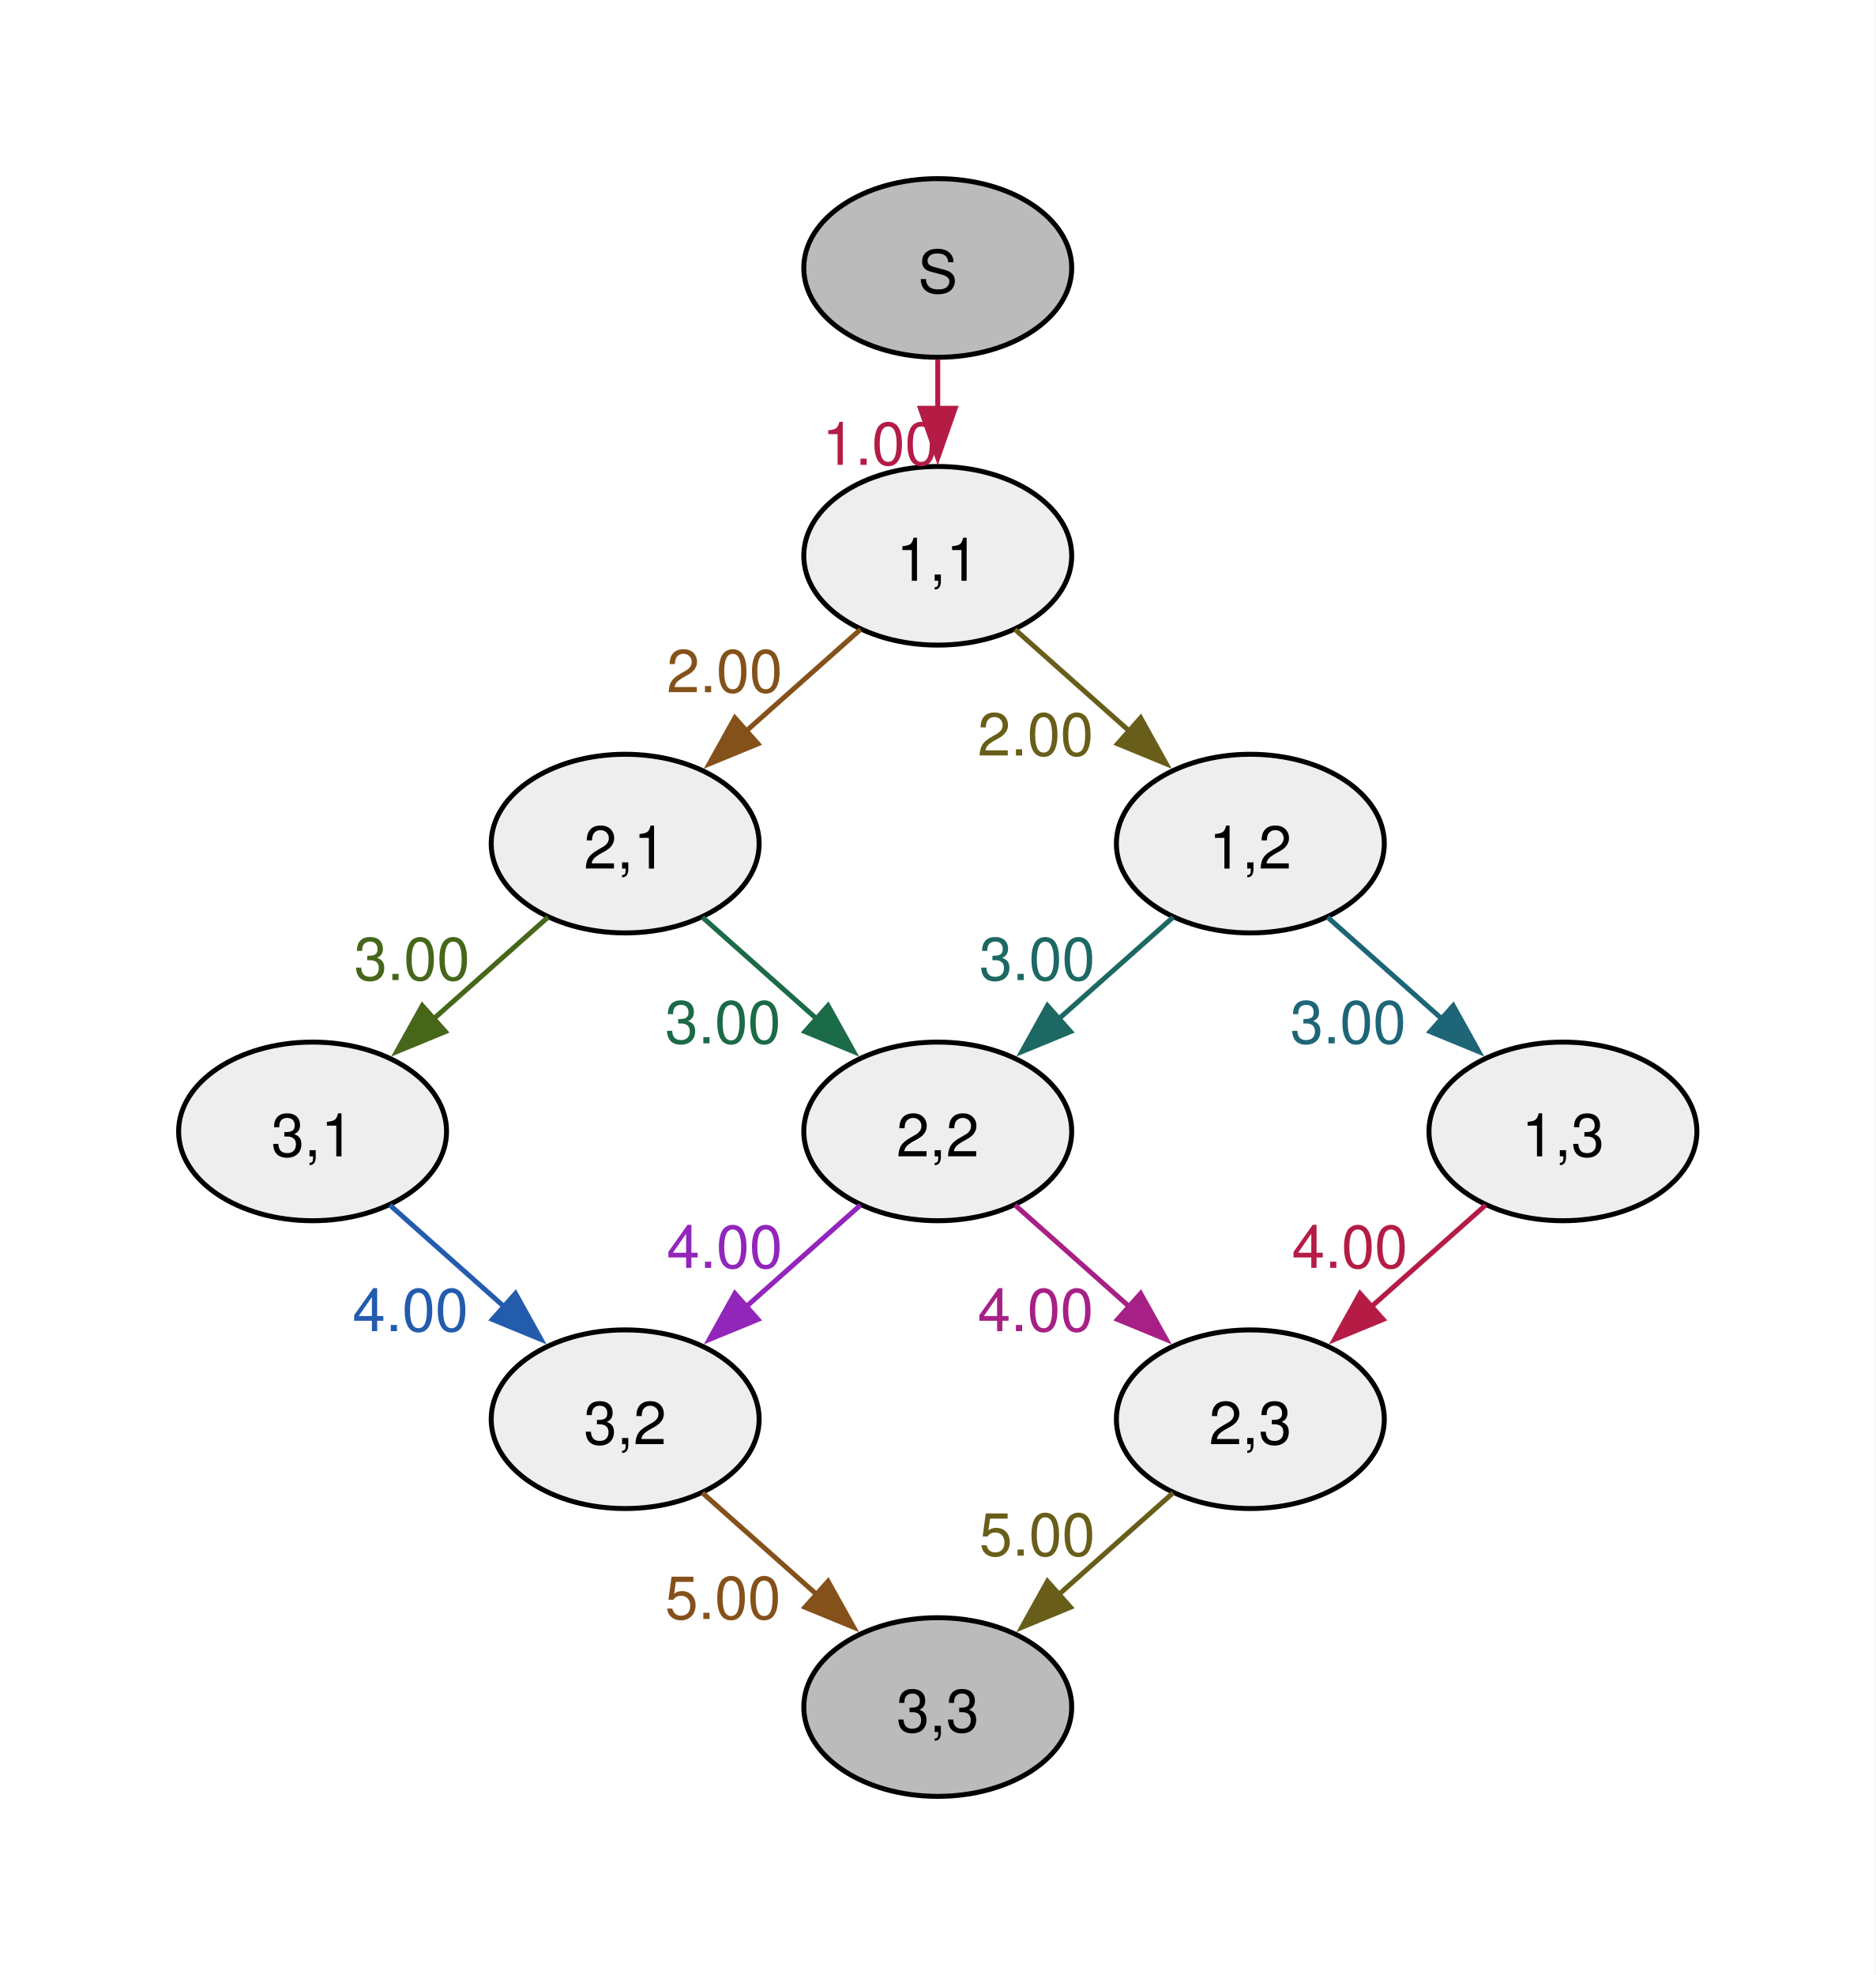
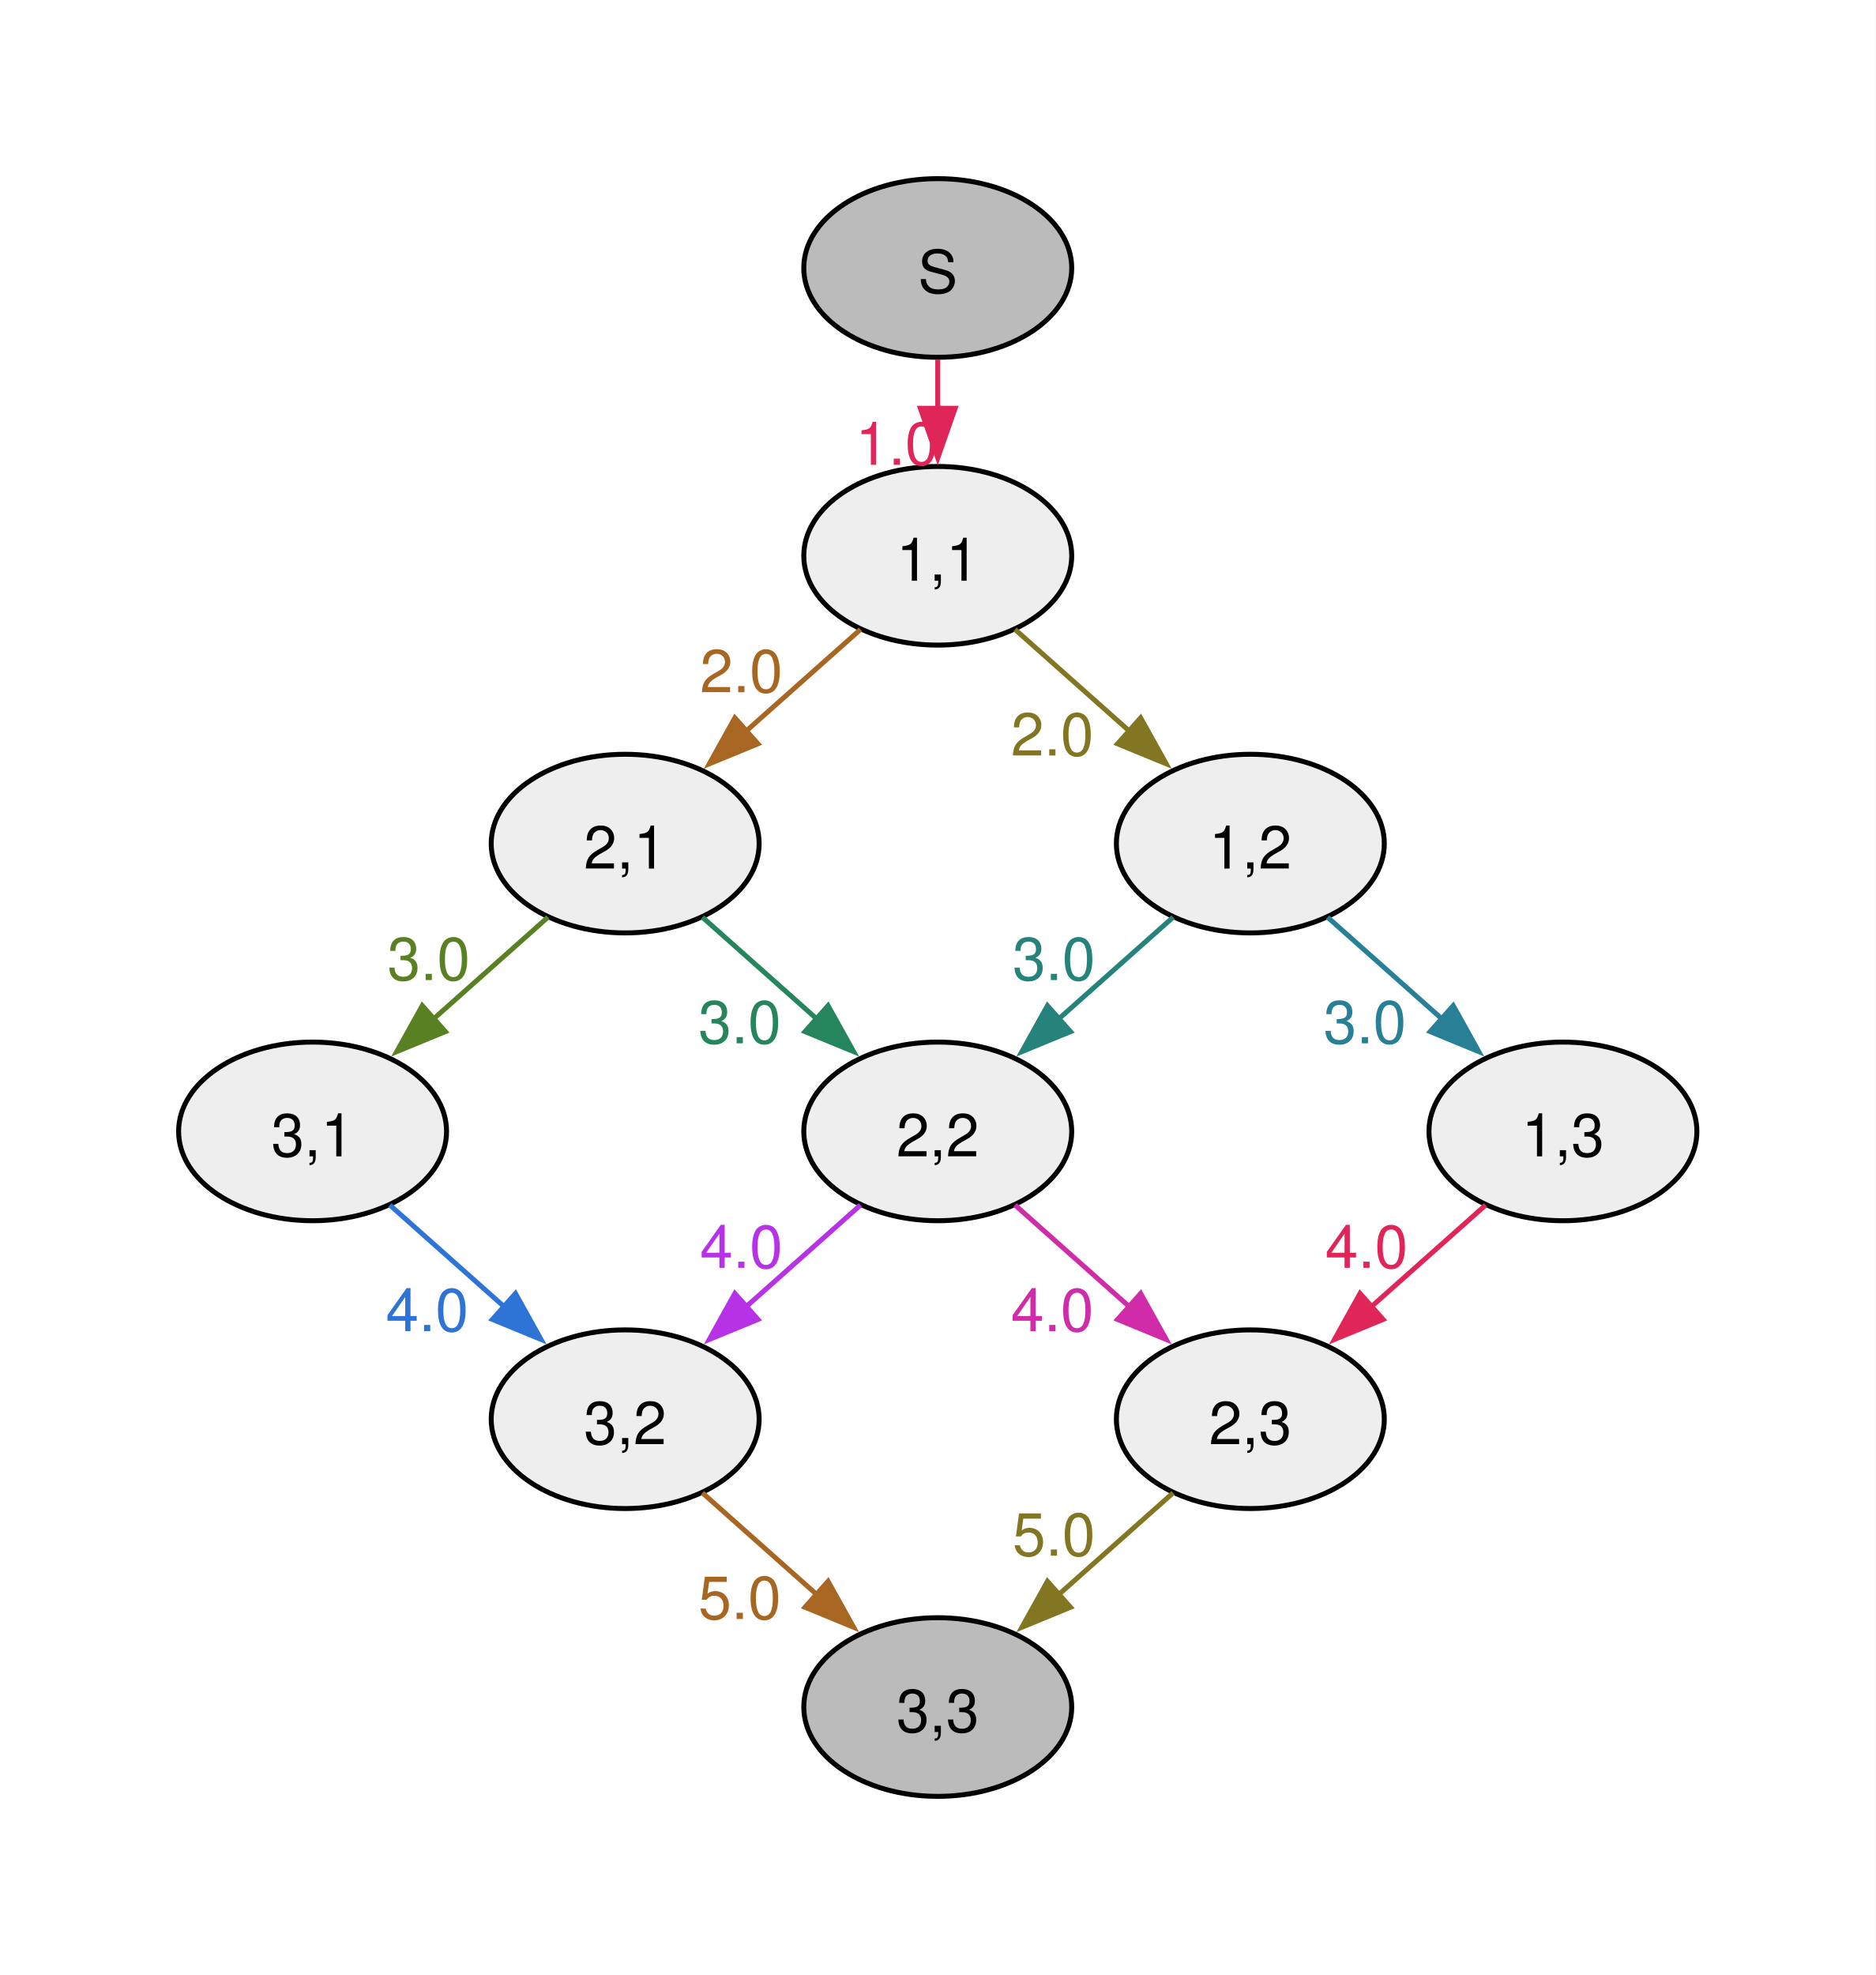
<svg xmlns="http://www.w3.org/2000/svg" width="378pt" height="398pt" viewBox="0.00 0.00 378.00 398.00">
  <g id="graph0" class="graph" transform="scale(1 1) rotate(0) translate(36 362)">
    <polygon fill="#ffffff" stroke="none" points="-36,36 -36,-362 342,-362 342,36 -36,36" />
    <g id="node1" class="node">
      <ellipse fill="#bbbbbb" stroke="black" cx="153" cy="-308" rx="27" ry="18" />
      <text xml:space="preserve" text-anchor="middle" x="153" y="-302.98" font-family="Helvetica,Arial,sans-serif" font-size="12.00">S</text>
    </g>
    <g id="node2" class="node">
      <ellipse fill="#eeeeee" stroke="black" cx="153" cy="-250" rx="27" ry="18" />
      <text xml:space="preserve" text-anchor="middle" x="153" y="-244.97" font-family="Helvetica,Arial,sans-serif" font-size="12.00">1,1</text>
    </g>
    <g id="edge1" class="edge">
-       <path fill="none" stroke="#b41c46" d="M153,-289.59C153,-286.4 153,-282.99 153,-279.57" />
-       <polygon fill="#b41c46" stroke="#b41c46" points="156.5,-279.72 153,-269.72 149.5,-279.72 156.5,-279.72" />
-       <text xml:space="preserve" text-anchor="middle" x="141.38" y="-268.33" font-family="Helvetica,Arial,sans-serif" font-size="12.00" fill="#b41c46">1.00</text>
+       <path fill="none" stroke="#e02659" d="M153,-289.59C153,-286.4 153,-282.99 153,-279.57" />
+       <polygon fill="#e02659" stroke="#e02659" points="156.5,-279.72 153,-269.72 149.5,-279.72 156.5,-279.72" />
+       <text xml:space="preserve" text-anchor="middle" x="144.75" y="-268.33" font-family="Helvetica,Arial,sans-serif" font-size="12.00" fill="#e02659">1.0</text>
    </g>
    <g id="node3" class="node">
      <ellipse fill="#eeeeee" stroke="black" cx="90" cy="-192" rx="27" ry="18" />
      <text xml:space="preserve" text-anchor="middle" x="90" y="-186.97" font-family="Helvetica,Arial,sans-serif" font-size="12.00">2,1</text>
    </g>
    <g id="edge2" class="edge">
-       <path fill="none" stroke="#85511a" d="M137.43,-235.16C130.44,-228.94 122.03,-221.47 114.25,-214.55" />
-       <polygon fill="#85511a" stroke="#85511a" points="116.76,-212.11 106.96,-208.08 112.11,-217.34 116.76,-212.11" />
-       <text xml:space="preserve" text-anchor="middle" x="110.04" y="-222.5" font-family="Helvetica,Arial,sans-serif" font-size="12.00" fill="#85511a">2.00</text>
+       <path fill="none" stroke="#a76723" d="M137.43,-235.16C130.44,-228.94 122.03,-221.47 114.25,-214.55" />
+       <polygon fill="#a76723" stroke="#a76723" points="116.76,-212.11 106.96,-208.08 112.11,-217.34 116.76,-212.11" />
+       <text xml:space="preserve" text-anchor="middle" x="113.41" y="-222.5" font-family="Helvetica,Arial,sans-serif" font-size="12.00" fill="#a76723">2.0</text>
    </g>
    <g id="node4" class="node">
      <ellipse fill="#eeeeee" stroke="black" cx="216" cy="-192" rx="27" ry="18" />
      <text xml:space="preserve" text-anchor="middle" x="216" y="-186.97" font-family="Helvetica,Arial,sans-serif" font-size="12.00">1,2</text>
    </g>
    <g id="edge3" class="edge">
-       <path fill="none" stroke="#685e1a" d="M168.57,-235.16C175.56,-228.94 183.97,-221.47 191.75,-214.55" />
-       <polygon fill="#685e1a" stroke="#685e1a" points="193.89,-217.34 199.04,-208.08 189.24,-212.11 193.89,-217.34" />
-       <text xml:space="preserve" text-anchor="middle" x="172.71" y="-209.75" font-family="Helvetica,Arial,sans-serif" font-size="12.00" fill="#685e1a">2.00</text>
+       <path fill="none" stroke="#837623" d="M168.57,-235.16C175.56,-228.94 183.97,-221.47 191.75,-214.55" />
+       <polygon fill="#837623" stroke="#837623" points="193.89,-217.34 199.04,-208.08 189.24,-212.11 193.89,-217.34" />
+       <text xml:space="preserve" text-anchor="middle" x="176.09" y="-209.75" font-family="Helvetica,Arial,sans-serif" font-size="12.00" fill="#837623">2.0</text>
    </g>
    <g id="node5" class="node">
      <ellipse fill="#eeeeee" stroke="black" cx="27" cy="-134" rx="27" ry="18" />
      <text xml:space="preserve" text-anchor="middle" x="27" y="-128.97" font-family="Helvetica,Arial,sans-serif" font-size="12.00">3,1</text>
    </g>
    <g id="edge4" class="edge">
-       <path fill="none" stroke="#46671a" d="M74.43,-177.16C67.44,-170.94 59.03,-163.47 51.25,-156.55" />
-       <polygon fill="#46671a" stroke="#46671a" points="53.76,-154.11 43.96,-150.08 49.11,-159.34 53.76,-154.11" />
-       <text xml:space="preserve" text-anchor="middle" x="47.04" y="-164.5" font-family="Helvetica,Arial,sans-serif" font-size="12.00" fill="#46671a">3.00</text>
+       <path fill="none" stroke="#598123" d="M74.43,-177.16C67.44,-170.94 59.03,-163.47 51.25,-156.55" />
+       <polygon fill="#598123" stroke="#598123" points="53.76,-154.11 43.96,-150.08 49.11,-159.34 53.76,-154.11" />
+       <text xml:space="preserve" text-anchor="middle" x="50.41" y="-164.5" font-family="Helvetica,Arial,sans-serif" font-size="12.00" fill="#598123">3.0</text>
    </g>
    <g id="node6" class="node">
      <ellipse fill="#eeeeee" stroke="black" cx="153" cy="-134" rx="27" ry="18" />
      <text xml:space="preserve" text-anchor="middle" x="153" y="-128.97" font-family="Helvetica,Arial,sans-serif" font-size="12.00">2,2</text>
    </g>
    <g id="edge5" class="edge">
-       <path fill="none" stroke="#1b6a48" d="M105.57,-177.16C112.56,-170.94 120.97,-163.47 128.75,-156.55" />
-       <polygon fill="#1b6a48" stroke="#1b6a48" points="130.89,-159.34 136.04,-150.08 126.24,-154.11 130.89,-159.34" />
-       <text xml:space="preserve" text-anchor="middle" x="109.71" y="-151.75" font-family="Helvetica,Arial,sans-serif" font-size="12.00" fill="#1b6a48">3.00</text>
+       <path fill="none" stroke="#25855c" d="M105.57,-177.16C112.56,-170.94 120.97,-163.47 128.75,-156.55" />
+       <polygon fill="#25855c" stroke="#25855c" points="130.89,-159.34 136.04,-150.08 126.24,-154.11 130.89,-159.34" />
+       <text xml:space="preserve" text-anchor="middle" x="113.09" y="-151.75" font-family="Helvetica,Arial,sans-serif" font-size="12.00" fill="#25855c">3.0</text>
    </g>
    <g id="edge6" class="edge">
-       <path fill="none" stroke="#1d6862" d="M200.43,-177.16C193.44,-170.94 185.03,-163.47 177.25,-156.55" />
-       <polygon fill="#1d6862" stroke="#1d6862" points="179.76,-154.11 169.96,-150.08 175.11,-159.34 179.76,-154.11" />
-       <text xml:space="preserve" text-anchor="middle" x="173.04" y="-164.5" font-family="Helvetica,Arial,sans-serif" font-size="12.00" fill="#1d6862">3.00</text>
+       <path fill="none" stroke="#26837c" d="M200.43,-177.16C193.44,-170.94 185.03,-163.47 177.25,-156.55" />
+       <polygon fill="#26837c" stroke="#26837c" points="179.76,-154.11 169.96,-150.08 175.11,-159.34 179.76,-154.11" />
+       <text xml:space="preserve" text-anchor="middle" x="176.41" y="-164.5" font-family="Helvetica,Arial,sans-serif" font-size="12.00" fill="#26837c">3.0</text>
    </g>
    <g id="node7" class="node">
      <ellipse fill="#eeeeee" stroke="black" cx="279" cy="-134" rx="27" ry="18" />
      <text xml:space="preserve" text-anchor="middle" x="279" y="-128.97" font-family="Helvetica,Arial,sans-serif" font-size="12.00">1,3</text>
    </g>
    <g id="edge7" class="edge">
-       <path fill="none" stroke="#1e6577" d="M231.57,-177.16C238.56,-170.94 246.97,-163.47 254.75,-156.55" />
-       <polygon fill="#1e6577" stroke="#1e6577" points="256.89,-159.34 262.04,-150.08 252.24,-154.11 256.89,-159.34" />
-       <text xml:space="preserve" text-anchor="middle" x="235.71" y="-151.75" font-family="Helvetica,Arial,sans-serif" font-size="12.00" fill="#1e6577">3.00</text>
+       <path fill="none" stroke="#288096" d="M231.57,-177.16C238.56,-170.94 246.97,-163.47 254.75,-156.55" />
+       <polygon fill="#288096" stroke="#288096" points="256.89,-159.34 262.04,-150.08 252.24,-154.11 256.89,-159.34" />
+       <text xml:space="preserve" text-anchor="middle" x="239.09" y="-151.75" font-family="Helvetica,Arial,sans-serif" font-size="12.00" fill="#288096">3.0</text>
    </g>
    <g id="node8" class="node">
      <ellipse fill="#eeeeee" stroke="black" cx="90" cy="-76" rx="27" ry="18" />
      <text xml:space="preserve" text-anchor="middle" x="90" y="-70.97" font-family="Helvetica,Arial,sans-serif" font-size="12.00">3,2</text>
    </g>
    <g id="edge8" class="edge">
-       <path fill="none" stroke="#235cad" d="M42.57,-119.16C49.56,-112.94 57.97,-105.47 65.75,-98.55" />
-       <polygon fill="#235cad" stroke="#235cad" points="67.89,-101.34 73.04,-92.08 63.24,-96.11 67.89,-101.34" />
-       <text xml:space="preserve" text-anchor="middle" x="46.71" y="-93.75" font-family="Helvetica,Arial,sans-serif" font-size="12.00" fill="#235cad">4.00</text>
+       <path fill="none" stroke="#2e74d7" d="M42.57,-119.16C49.56,-112.94 57.97,-105.47 65.75,-98.55" />
+       <polygon fill="#2e74d7" stroke="#2e74d7" points="67.89,-101.34 73.04,-92.08 63.24,-96.11 67.89,-101.34" />
+       <text xml:space="preserve" text-anchor="middle" x="50.09" y="-93.75" font-family="Helvetica,Arial,sans-serif" font-size="12.00" fill="#2e74d7">4.0</text>
    </g>
    <g id="edge9" class="edge">
-       <path fill="none" stroke="#9225ba" d="M137.43,-119.16C130.44,-112.94 122.03,-105.47 114.25,-98.55" />
-       <polygon fill="#9225ba" stroke="#9225ba" points="116.76,-96.11 106.96,-92.08 112.11,-101.34 116.76,-96.11" />
-       <text xml:space="preserve" text-anchor="middle" x="110.04" y="-106.5" font-family="Helvetica,Arial,sans-serif" font-size="12.00" fill="#9225ba">4.00</text>
+       <path fill="none" stroke="#b731e7" d="M137.43,-119.16C130.44,-112.94 122.03,-105.47 114.25,-98.55" />
+       <polygon fill="#b731e7" stroke="#b731e7" points="116.76,-96.11 106.96,-92.08 112.11,-101.34 116.76,-96.11" />
+       <text xml:space="preserve" text-anchor="middle" x="113.41" y="-106.5" font-family="Helvetica,Arial,sans-serif" font-size="12.00" fill="#b731e7">4.0</text>
    </g>
    <g id="node9" class="node">
      <ellipse fill="#eeeeee" stroke="black" cx="216" cy="-76" rx="27" ry="18" />
      <text xml:space="preserve" text-anchor="middle" x="216" y="-70.97" font-family="Helvetica,Arial,sans-serif" font-size="12.00">2,3</text>
    </g>
    <g id="edge10" class="edge">
-       <path fill="none" stroke="#a72086" d="M168.57,-119.16C175.56,-112.94 183.97,-105.47 191.75,-98.55" />
-       <polygon fill="#a72086" stroke="#a72086" points="193.89,-101.34 199.04,-92.08 189.24,-96.11 193.89,-101.34" />
-       <text xml:space="preserve" text-anchor="middle" x="172.71" y="-93.75" font-family="Helvetica,Arial,sans-serif" font-size="12.00" fill="#a72086">4.00</text>
+       <path fill="none" stroke="#d02ba8" d="M168.57,-119.16C175.56,-112.94 183.97,-105.47 191.75,-98.55" />
+       <polygon fill="#d02ba8" stroke="#d02ba8" points="193.89,-101.34 199.04,-92.08 189.24,-96.11 193.89,-101.34" />
+       <text xml:space="preserve" text-anchor="middle" x="176.09" y="-93.75" font-family="Helvetica,Arial,sans-serif" font-size="12.00" fill="#d02ba8">4.0</text>
    </g>
    <g id="edge11" class="edge">
-       <path fill="none" stroke="#b41c46" d="M263.43,-119.16C256.44,-112.94 248.03,-105.47 240.25,-98.55" />
-       <polygon fill="#b41c46" stroke="#b41c46" points="242.76,-96.11 232.96,-92.08 238.11,-101.34 242.76,-96.11" />
-       <text xml:space="preserve" text-anchor="middle" x="236.04" y="-106.5" font-family="Helvetica,Arial,sans-serif" font-size="12.00" fill="#b41c46">4.00</text>
+       <path fill="none" stroke="#e02659" d="M263.43,-119.16C256.44,-112.94 248.03,-105.47 240.25,-98.55" />
+       <polygon fill="#e02659" stroke="#e02659" points="242.76,-96.11 232.96,-92.08 238.11,-101.34 242.76,-96.11" />
+       <text xml:space="preserve" text-anchor="middle" x="239.41" y="-106.5" font-family="Helvetica,Arial,sans-serif" font-size="12.00" fill="#e02659">4.0</text>
    </g>
    <g id="node10" class="node">
      <ellipse fill="#bbbbbb" stroke="black" cx="153" cy="-18" rx="27" ry="18" />
      <text xml:space="preserve" text-anchor="middle" x="153" y="-12.97" font-family="Helvetica,Arial,sans-serif" font-size="12.00">3,3</text>
    </g>
    <g id="edge12" class="edge">
-       <path fill="none" stroke="#85511a" d="M105.57,-61.16C112.56,-54.94 120.97,-47.47 128.75,-40.55" />
-       <polygon fill="#85511a" stroke="#85511a" points="130.89,-43.34 136.04,-34.08 126.24,-38.11 130.89,-43.34" />
-       <text xml:space="preserve" text-anchor="middle" x="109.71" y="-35.75" font-family="Helvetica,Arial,sans-serif" font-size="12.00" fill="#85511a">5.00</text>
+       <path fill="none" stroke="#a76723" d="M105.57,-61.16C112.56,-54.94 120.97,-47.47 128.75,-40.55" />
+       <polygon fill="#a76723" stroke="#a76723" points="130.89,-43.34 136.04,-34.08 126.24,-38.11 130.89,-43.34" />
+       <text xml:space="preserve" text-anchor="middle" x="113.09" y="-35.75" font-family="Helvetica,Arial,sans-serif" font-size="12.00" fill="#a76723">5.0</text>
    </g>
    <g id="edge13" class="edge">
-       <path fill="none" stroke="#685e1a" d="M200.43,-61.16C193.44,-54.94 185.03,-47.47 177.25,-40.55" />
-       <polygon fill="#685e1a" stroke="#685e1a" points="179.76,-38.11 169.96,-34.08 175.11,-43.34 179.76,-38.11" />
-       <text xml:space="preserve" text-anchor="middle" x="173.04" y="-48.5" font-family="Helvetica,Arial,sans-serif" font-size="12.00" fill="#685e1a">5.00</text>
+       <path fill="none" stroke="#837623" d="M200.43,-61.16C193.44,-54.94 185.03,-47.47 177.25,-40.55" />
+       <polygon fill="#837623" stroke="#837623" points="179.76,-38.11 169.96,-34.08 175.11,-43.34 179.76,-38.11" />
+       <text xml:space="preserve" text-anchor="middle" x="176.41" y="-48.5" font-family="Helvetica,Arial,sans-serif" font-size="12.00" fill="#837623">5.0</text>
    </g>
  </g>
</svg>
